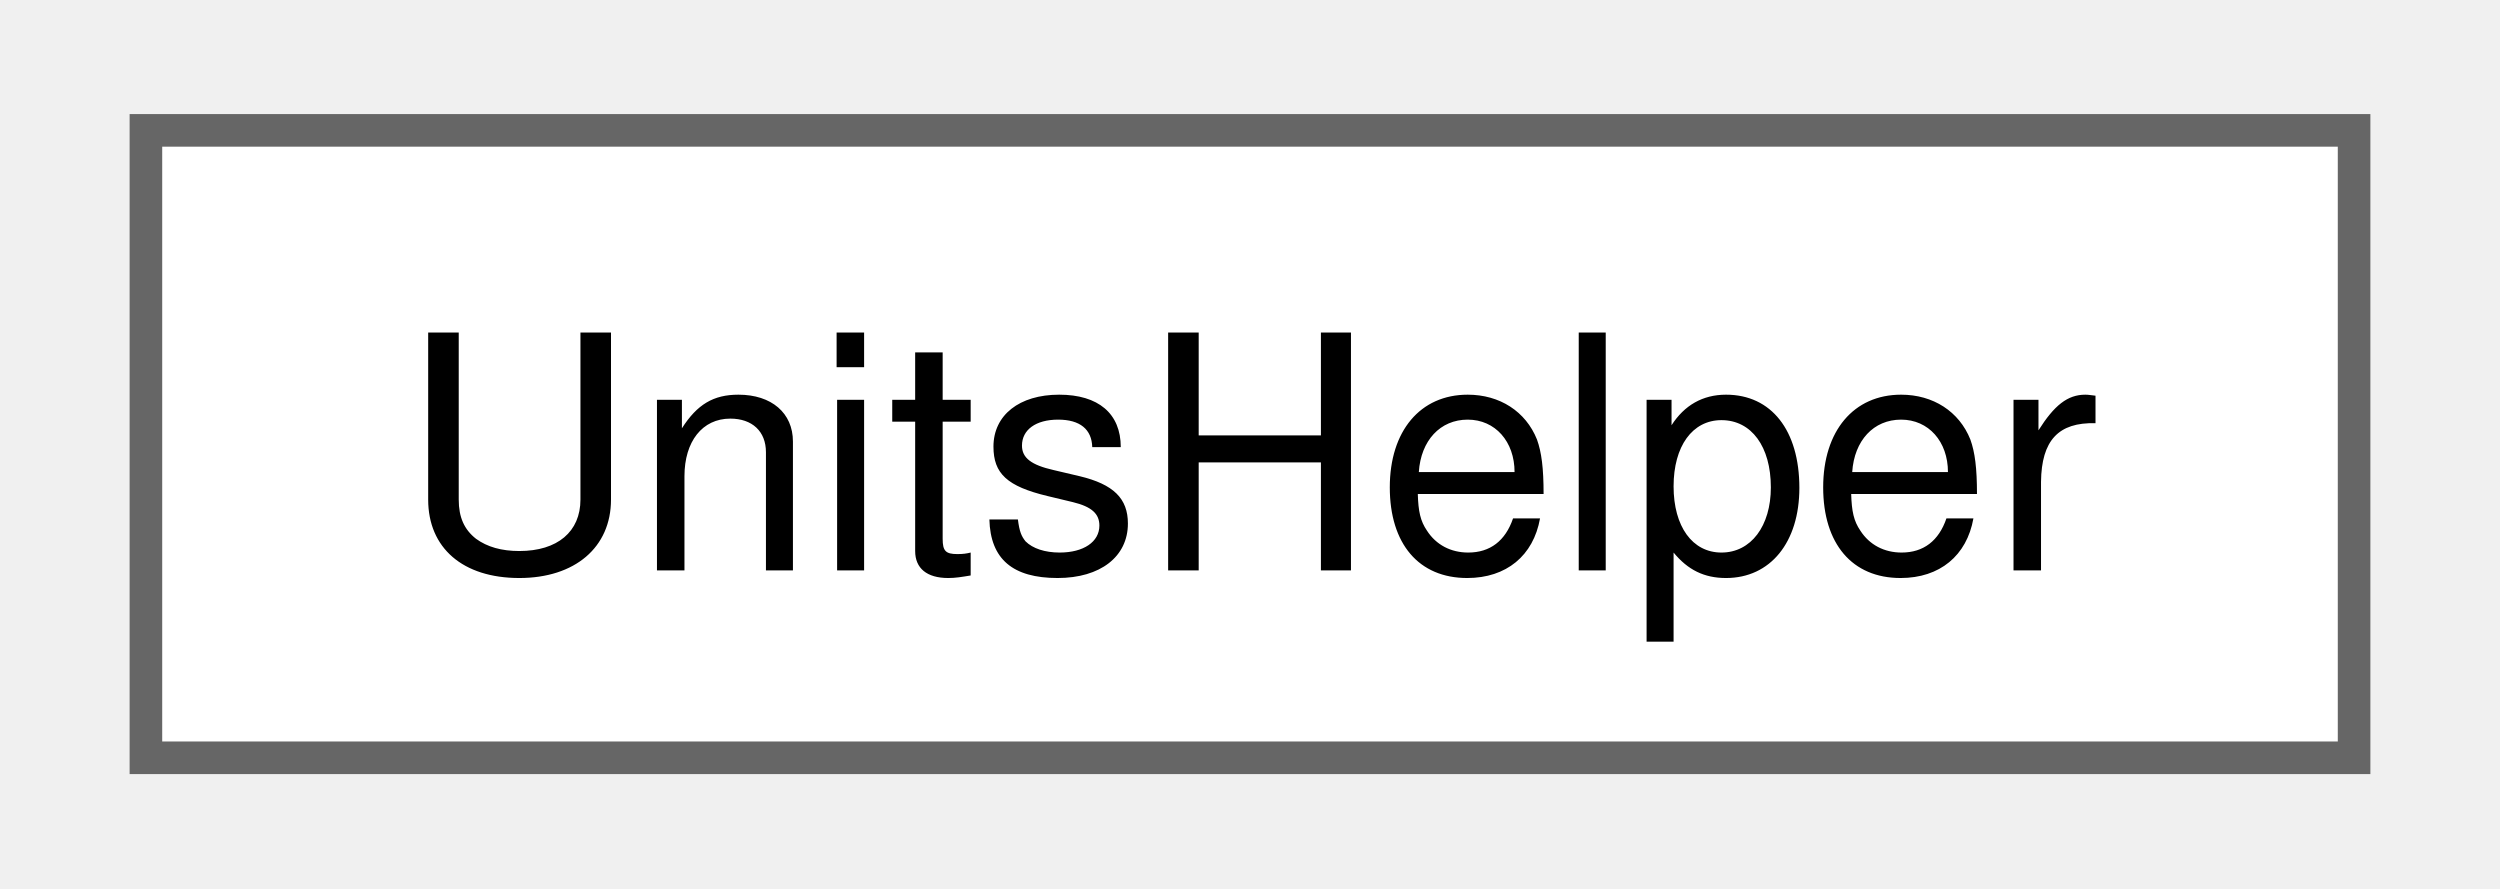
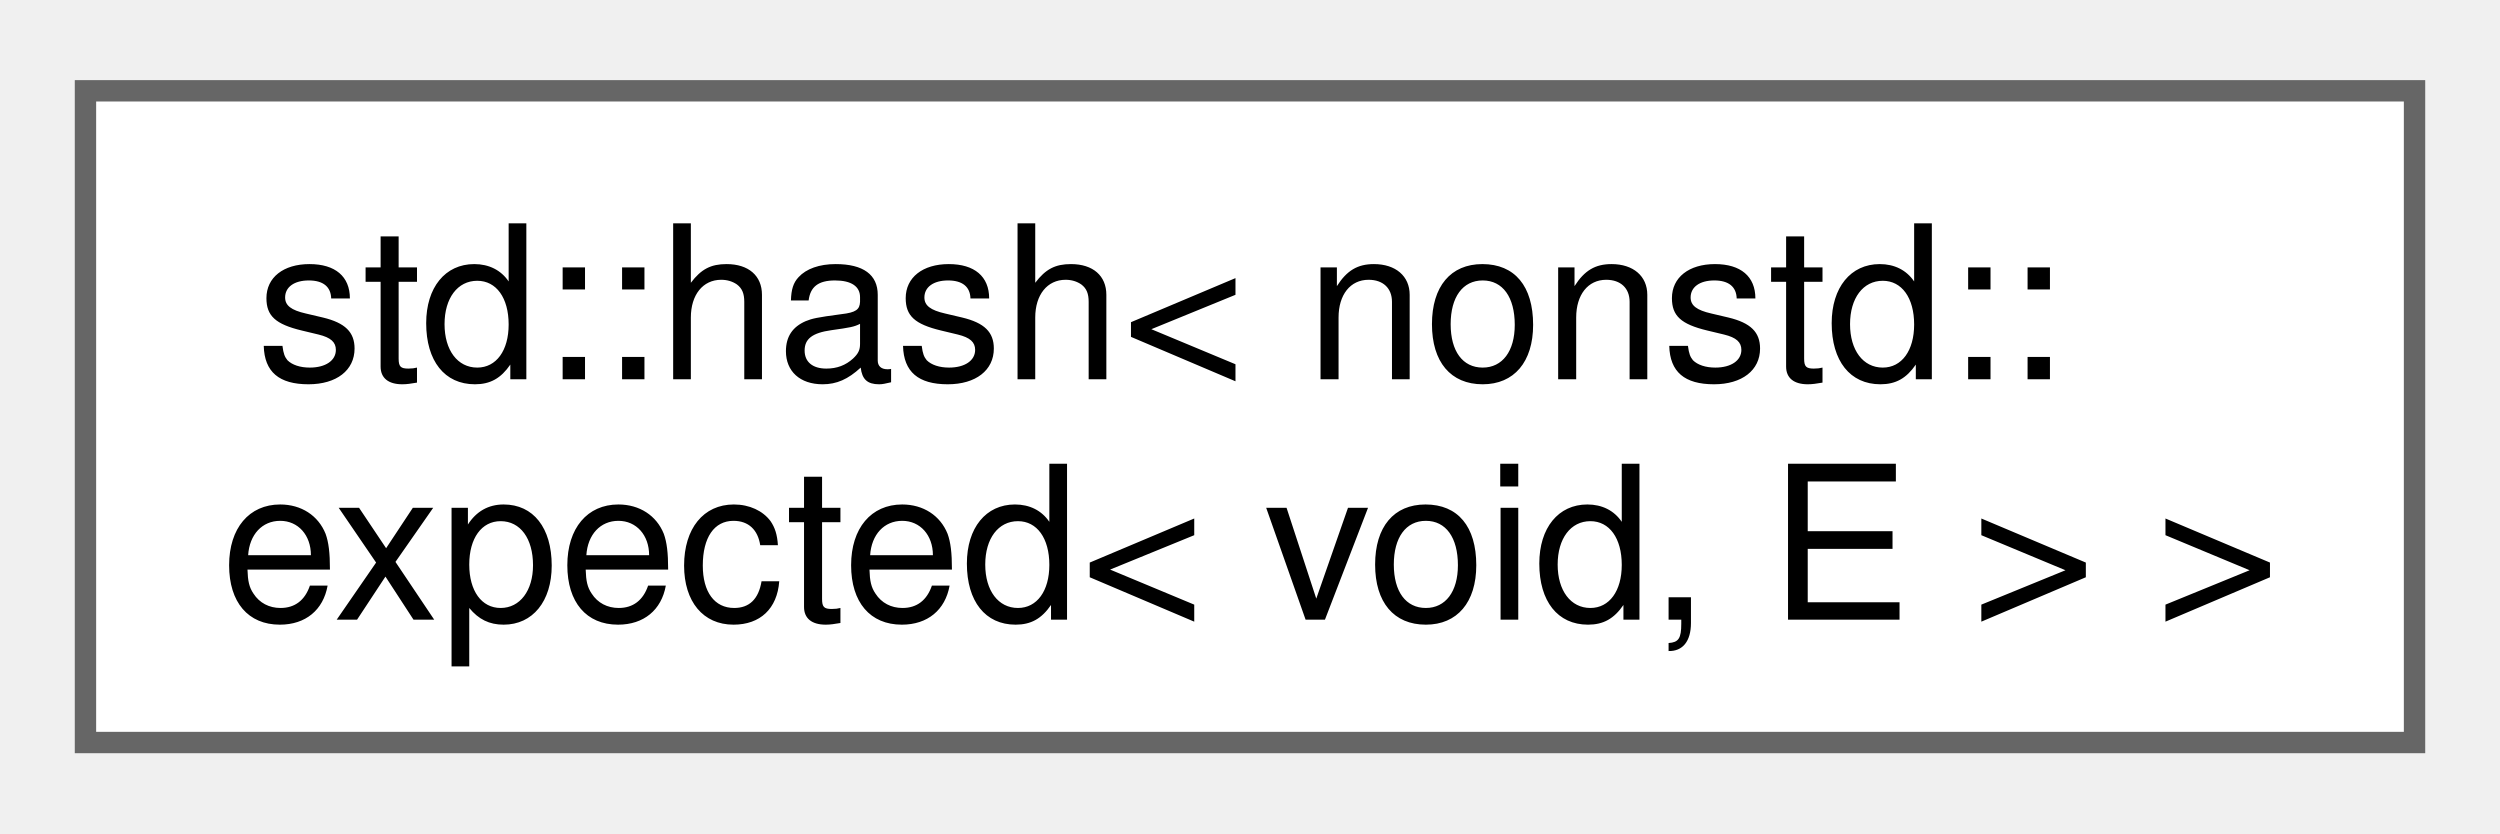
- <svg xmlns="http://www.w3.org/2000/svg" xmlns:xlink="http://www.w3.org/1999/xlink" width="76pt" height="27pt" viewBox="0.00 0.00 75.75 27.25">
-   <g id="graph0" class="graph" transform="scale(1 1) rotate(0) translate(4 23.25)">
+ <svg xmlns="http://www.w3.org/2000/svg" xmlns:xlink="http://www.w3.org/1999/xlink" width="117pt" height="39pt" viewBox="0.00 0.00 117.00 38.50">
+   <g id="graph0" class="graph" transform="scale(1 1) rotate(0) translate(4 34.5)">
    <g id="Node000000" class="node">
      <g id="a_Node000000">
-         <a xlink:href="class_units_helper.html" target="_top" xlink:title=" ">
-           <polygon fill="white" stroke="#666666" points="67.75,-19.25 0,-19.25 0,0 67.75,0 67.75,-19.25" />
-           <text text-anchor="middle" x="33.88" y="-5.75" font-family="Helvetica,sans-Serif" font-size="10.00">UnitsHelper</text>
+         <a xlink:href="structstd_1_1hash_3_01nonstd_1_1expected_3_01void_00_01_e_01_4_01_4.html" target="_top" xlink:title=" ">
+           <polygon fill="white" stroke="#666666" points="109,-30.5 0,-30.5 0,0 109,0 109,-30.5" />
+           <text text-anchor="start" x="8" y="-17" font-family="Helvetica,sans-Serif" font-size="10.00">std::hash&lt; nonstd::</text>
+           <text text-anchor="middle" x="54.5" y="-5.75" font-family="Helvetica,sans-Serif" font-size="10.00">expected&lt; void, E &gt; &gt;</text>
        </a>
      </g>
    </g>
  </g>
</svg>
